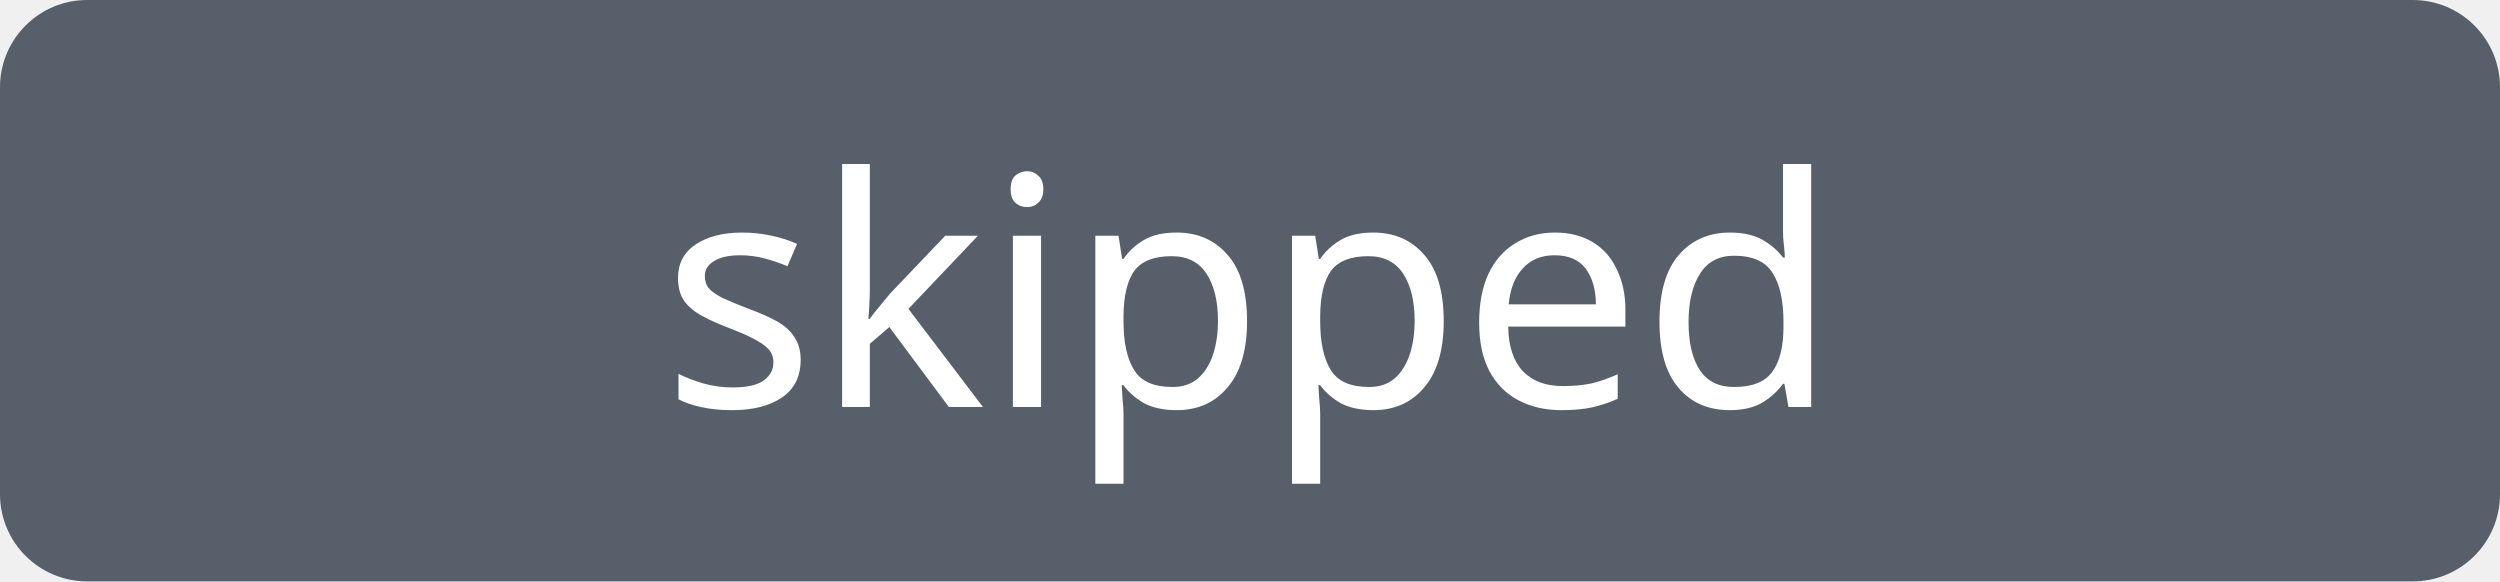
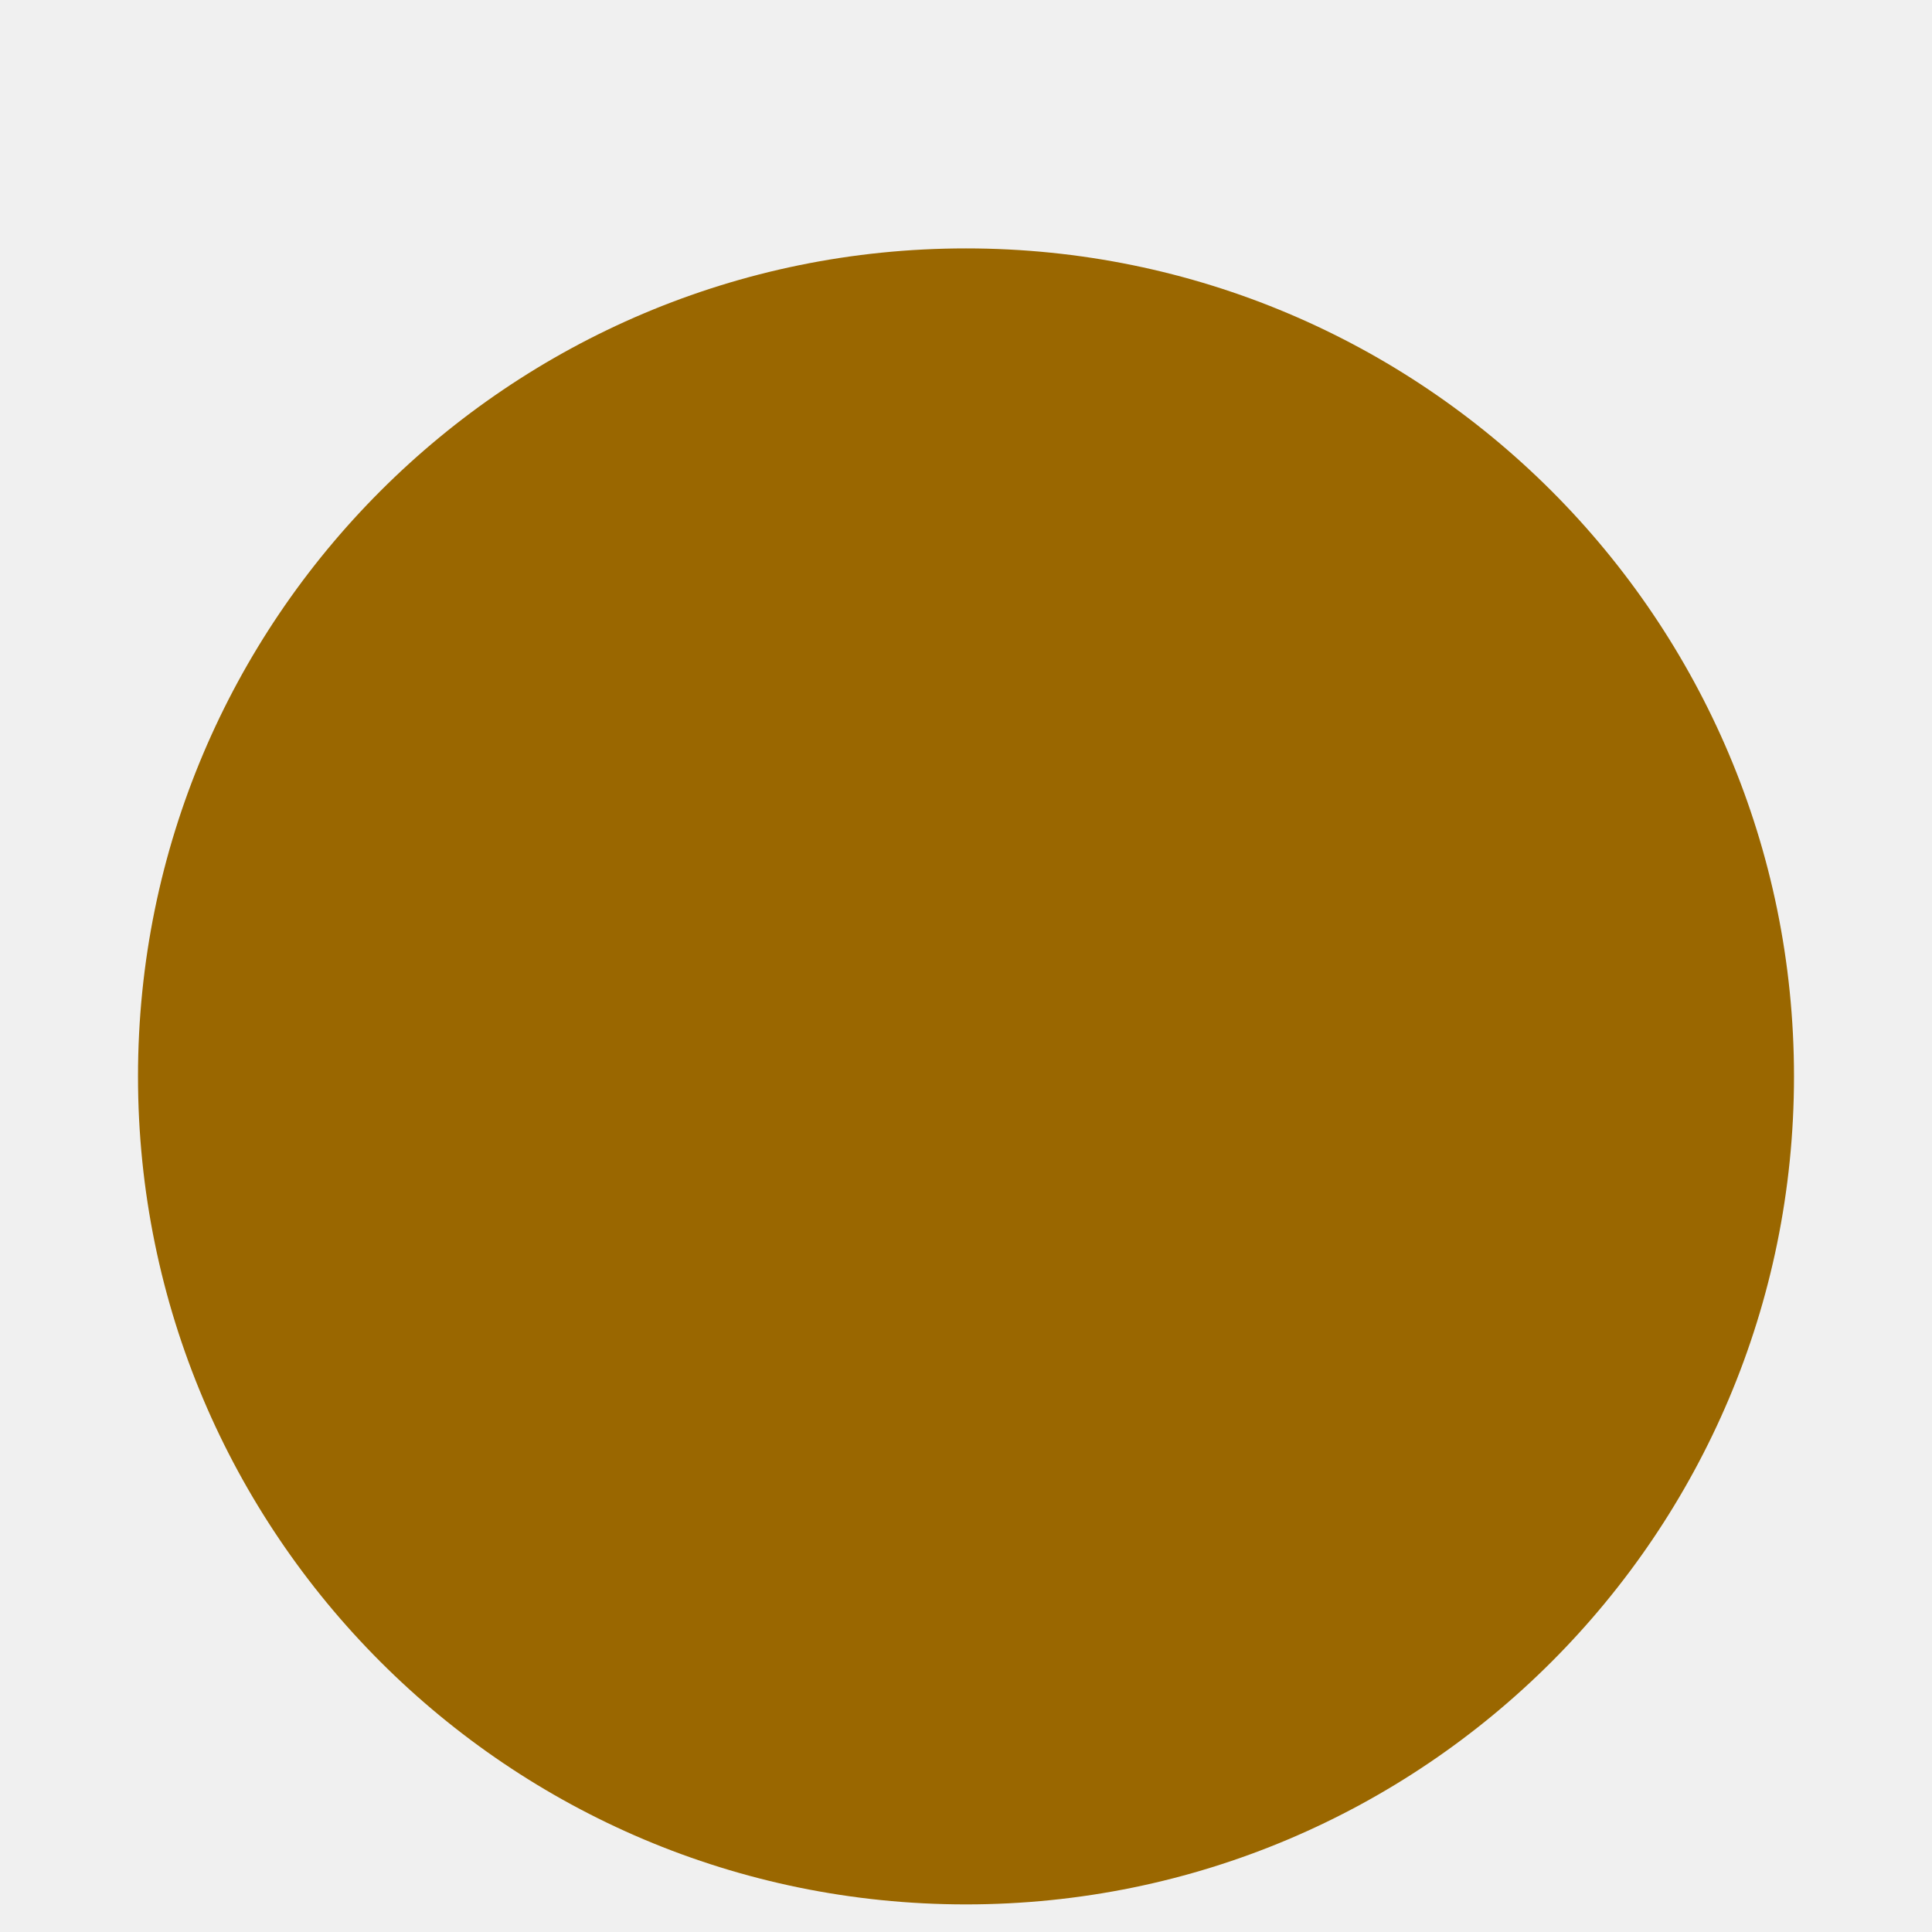
- <svg xmlns="http://www.w3.org/2000/svg" width="86" height="20" role="img" aria-label="skipped">
-   <rect width="86" height="20" rx="3" fill="#57606a" />
-   <text x="43.0" y="14" text-anchor="middle" fill="white" font-family="Verdana,sans-serif" font-size="11">skipped</text>
+ <svg xmlns="http://www.w3.org/2000/svg" width="14" height="14" viewBox="0 0 14 14" role="img" aria-label="skipped">
+   <circle cx="7" cy="7.8" r="6" fill="#9a6700" />
</svg>
